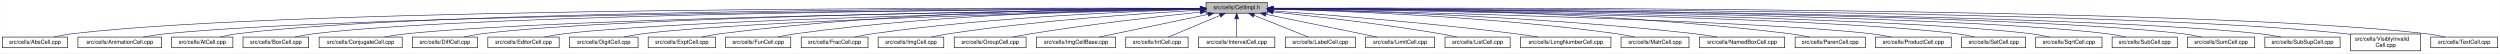
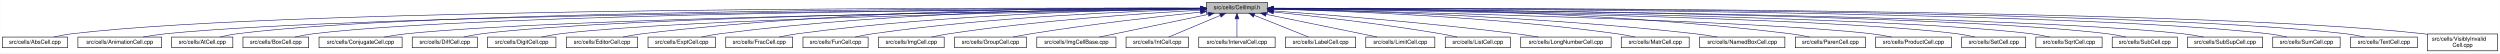
- <svg xmlns="http://www.w3.org/2000/svg" xmlns:xlink="http://www.w3.org/1999/xlink" width="4452pt" height="95pt" viewBox="0.00 0.00 4451.50 95.00">
+ <svg xmlns="http://www.w3.org/2000/svg" xmlns:xlink="http://www.w3.org/1999/xlink" width="4453pt" height="95pt" viewBox="0.00 0.00 4452.50 95.00">
  <g id="graph0" class="graph" transform="scale(1 1) rotate(0) translate(4 91)">
-     <polygon fill="white" stroke="transparent" points="-4,4 -4,-91 4447.5,-91 4447.5,4 -4,4" />
+     <polygon fill="white" stroke="transparent" points="-4,4 -4,-91 4448.5,-91 4448.5,4 -4,4" />
    <g id="node1" class="node">
      <g id="a_node1">
        <a xlink:title="Macros and types used only by cell implementations, not by cell users.">
-           <polygon fill="#bfbfbf" stroke="black" points="2143.5,-67.5 2143.5,-86.5 2252.5,-86.5 2252.5,-67.5 2143.5,-67.5" />
-           <text text-anchor="middle" x="2198" y="-74.5" font-family="Helvetica,sans-Serif" font-size="10.00">src/cells/CellImpl.h</text>
+           <polygon fill="#bfbfbf" stroke="black" points="2144.5,-67.5 2144.5,-86.5 2253.5,-86.5 2253.5,-67.5 2144.5,-67.5" />
+           <text text-anchor="middle" x="2199" y="-74.5" font-family="Helvetica,sans-Serif" font-size="10.00">src/cells/CellImpl.h</text>
        </a>
      </g>
    </g>
    <g id="node2" class="node">
      <g id="a_node2">
        <a xlink:href="AbsCell_8cpp.html" target="_top" xlink:title="This file defines the class AbsCell.">
          <polygon fill="white" stroke="black" points="0,-6 0,-25 116,-25 116,-6 0,-6" />
          <text text-anchor="middle" x="58" y="-13" font-family="Helvetica,sans-Serif" font-size="10.00">src/cells/AbsCell.cpp</text>
        </a>
      </g>
    </g>
    <g id="edge1" class="edge">
-       <path fill="none" stroke="midnightblue" d="M2133.15,-76.26C1827.39,-77.25 527.75,-78.51 125,-31 114.01,-29.7 102.16,-27.44 91.53,-25.07" />
-       <polygon fill="midnightblue" stroke="midnightblue" points="2133.2,-79.76 2143.18,-76.23 2133.17,-72.76 2133.2,-79.76" />
+       <path fill="none" stroke="midnightblue" d="M2134.12,-76.26C1828.21,-77.25 527.95,-78.53 125,-31 114.01,-29.7 102.16,-27.44 91.53,-25.07" />
+       <polygon fill="midnightblue" stroke="midnightblue" points="2134.17,-79.76 2144.16,-76.23 2134.15,-72.76 2134.17,-79.76" />
    </g>
    <g id="node3" class="node">
      <g id="a_node3">
        <a xlink:href="AnimationCell_8cpp.html" target="_top" xlink:title="This file defines the class AnimationCell.">
          <polygon fill="white" stroke="black" points="134.5,-6 134.5,-25 283.5,-25 283.5,-6 134.5,-6" />
          <text text-anchor="middle" x="209" y="-13" font-family="Helvetica,sans-Serif" font-size="10.00">src/cells/AnimationCell.cpp</text>
        </a>
      </g>
    </g>
    <g id="edge2" class="edge">
-       <path fill="none" stroke="midnightblue" d="M2132.84,-75.77C1842.02,-74.54 660.69,-67.35 292,-31 278.46,-29.67 263.81,-27.39 250.63,-25.03" />
-       <polygon fill="midnightblue" stroke="midnightblue" points="2133.2,-79.27 2143.22,-75.81 2133.23,-72.27 2133.2,-79.27" />
+       <path fill="none" stroke="midnightblue" d="M2133.81,-75.77C1842.83,-74.54 660.89,-67.37 292,-31 278.46,-29.67 263.81,-27.39 250.63,-25.03" />
+       <polygon fill="midnightblue" stroke="midnightblue" points="2134.17,-79.27 2144.19,-75.81 2134.2,-72.27 2134.17,-79.27" />
    </g>
    <g id="node4" class="node">
      <g id="a_node4">
        <a xlink:href="AtCell_8cpp.html" target="_top" xlink:title="This file defines the class AtCell.">
          <polygon fill="white" stroke="black" points="301.5,-6 301.5,-25 410.5,-25 410.5,-6 301.5,-6" />
          <text text-anchor="middle" x="356" y="-13" font-family="Helvetica,sans-Serif" font-size="10.00">src/cells/AtCell.cpp</text>
        </a>
      </g>
    </g>
    <g id="edge3" class="edge">
-       <path fill="none" stroke="midnightblue" d="M2133.08,-76.1C1854.67,-76.28 760.4,-74.16 419,-31 408.64,-29.69 397.5,-27.42 387.5,-25.06" />
-       <polygon fill="midnightblue" stroke="midnightblue" points="2133.41,-79.6 2143.41,-76.1 2133.41,-72.6 2133.41,-79.6" />
+       <path fill="none" stroke="midnightblue" d="M2134.04,-76.11C1855.48,-76.29 760.59,-74.18 419,-31 408.64,-29.69 397.5,-27.42 387.5,-25.06" />
+       <polygon fill="midnightblue" stroke="midnightblue" points="2134.38,-79.6 2144.38,-76.1 2134.38,-72.6 2134.38,-79.6" />
    </g>
    <g id="node5" class="node">
      <g id="a_node5">
        <a xlink:href="BoxCell_8cpp.html" target="_top" xlink:title="This file defines the class BoxCell.">
          <polygon fill="white" stroke="black" points="428.5,-6 428.5,-25 545.5,-25 545.5,-6 428.5,-6" />
          <text text-anchor="middle" x="487" y="-13" font-family="Helvetica,sans-Serif" font-size="10.00">src/cells/BoxCell.cpp</text>
        </a>
      </g>
    </g>
    <g id="edge4" class="edge">
-       <path fill="none" stroke="midnightblue" d="M2132.88,-75.81C1867.71,-74.77 868.51,-68.4 555,-31 543.85,-29.67 531.83,-27.39 521.04,-25.03" />
-       <polygon fill="midnightblue" stroke="midnightblue" points="2133.1,-79.31 2143.11,-75.84 2133.13,-72.31 2133.1,-79.31" />
+       <path fill="none" stroke="midnightblue" d="M2134.28,-75.81C1869.63,-74.78 868.87,-68.44 555,-31 543.85,-29.67 531.83,-27.39 521.04,-25.03" />
+       <polygon fill="midnightblue" stroke="midnightblue" points="2134.48,-79.31 2144.49,-75.85 2134.51,-72.31 2134.48,-79.31" />
    </g>
    <g id="node6" class="node">
      <g id="a_node6">
        <a xlink:href="ConjugateCell_8cpp.html" target="_top" xlink:title="This file defines the class ConjugateCell.">
          <polygon fill="white" stroke="black" points="564,-6 564,-25 712,-25 712,-6 564,-6" />
          <text text-anchor="middle" x="638" y="-13" font-family="Helvetica,sans-Serif" font-size="10.00">src/cells/ConjugateCell.cpp</text>
        </a>
      </g>
    </g>
    <g id="edge5" class="edge">
-       <path fill="none" stroke="midnightblue" d="M2133.06,-75.25C1885.51,-72.22 1000.91,-59.57 721,-31 707.61,-29.63 693.13,-27.38 680.06,-25.05" />
-       <polygon fill="midnightblue" stroke="midnightblue" points="2133.29,-78.76 2143.33,-75.38 2133.37,-71.76 2133.29,-78.76" />
+       <path fill="none" stroke="midnightblue" d="M2134.02,-75.25C1886.3,-72.22 1001.1,-59.58 721,-31 707.61,-29.63 693.13,-27.38 680.06,-25.05" />
+       <polygon fill="midnightblue" stroke="midnightblue" points="2134.25,-78.76 2144.29,-75.38 2134.33,-71.76 2134.25,-78.76" />
    </g>
    <g id="node7" class="node">
      <g id="a_node7">
        <a xlink:href="DiffCell_8cpp.html" target="_top" xlink:title="This file defines the class DiffCell.">
          <polygon fill="white" stroke="black" points="730,-6 730,-25 846,-25 846,-6 730,-6" />
          <text text-anchor="middle" x="788" y="-13" font-family="Helvetica,sans-Serif" font-size="10.00">src/cells/DiffCell.cpp</text>
        </a>
      </g>
    </g>
    <g id="edge6" class="edge">
-       <path fill="none" stroke="midnightblue" d="M2133.15,-75.37C1900.28,-72.87 1106.8,-62.21 855,-31 844.13,-29.65 832.42,-27.4 821.88,-25.07" />
-       <polygon fill="midnightblue" stroke="midnightblue" points="2133.12,-78.87 2143.16,-75.48 2133.2,-71.87 2133.12,-78.87" />
+       <path fill="none" stroke="midnightblue" d="M2134.15,-75.37C1901.17,-72.88 1107,-62.23 855,-31 844.13,-29.65 832.42,-27.4 821.88,-25.07" />
+       <polygon fill="midnightblue" stroke="midnightblue" points="2134.45,-78.88 2144.49,-75.48 2134.53,-71.88 2134.45,-78.88" />
    </g>
    <g id="node8" class="node">
      <g id="a_node8">
-         <a xlink:href="EditorCell_8cpp.html" target="_top" xlink:title="This file defines the class EditorCell.">
-           <polygon fill="white" stroke="black" points="864.5,-6 864.5,-25 991.5,-25 991.5,-6 864.5,-6" />
-           <text text-anchor="middle" x="928" y="-13" font-family="Helvetica,sans-Serif" font-size="10.00">src/cells/EditorCell.cpp</text>
+         <a xlink:href="DigitCell_8cpp.html" target="_top" xlink:title="This file defines the class DigitCell.">
+           <polygon fill="white" stroke="black" points="864,-6 864,-25 986,-25 986,-6 864,-6" />
+           <text text-anchor="middle" x="925" y="-13" font-family="Helvetica,sans-Serif" font-size="10.00">src/cells/DigitCell.cpp</text>
        </a>
      </g>
    </g>
    <g id="edge7" class="edge">
-       <path fill="none" stroke="midnightblue" d="M2133.12,-74.92C1917.07,-71.1 1223.14,-57.07 1001,-31 989.19,-29.61 976.44,-27.35 964.96,-25.02" />
-       <polygon fill="midnightblue" stroke="midnightblue" points="2133.29,-78.42 2143.35,-75.1 2133.41,-71.42 2133.29,-78.42" />
+       <path fill="none" stroke="midnightblue" d="M2134.1,-75C1917.19,-71.45 1218.46,-58.13 995,-31 983.67,-29.62 971.44,-27.36 960.42,-25.03" />
+       <polygon fill="midnightblue" stroke="midnightblue" points="2134.31,-78.51 2144.37,-75.17 2134.43,-71.51 2134.31,-78.51" />
    </g>
    <g id="node9" class="node">
      <g id="a_node9">
-         <a xlink:href="DigitCell_8cpp.html" target="_top" xlink:title="This file defines the class DigitCell.">
-           <polygon fill="white" stroke="black" points="1010,-6 1010,-25 1132,-25 1132,-6 1010,-6" />
-           <text text-anchor="middle" x="1071" y="-13" font-family="Helvetica,sans-Serif" font-size="10.00">src/cells/DigitCell.cpp</text>
+         <a xlink:href="EditorCell_8cpp.html" target="_top" xlink:title="This file defines the class EditorCell.">
+           <polygon fill="white" stroke="black" points="1004.5,-6 1004.5,-25 1131.5,-25 1131.5,-6 1004.5,-6" />
+           <text text-anchor="middle" x="1068" y="-13" font-family="Helvetica,sans-Serif" font-size="10.00">src/cells/EditorCell.cpp</text>
        </a>
      </g>
    </g>
    <g id="edge8" class="edge">
-       <path fill="none" stroke="midnightblue" d="M2133.1,-74.61C1934.14,-70.14 1334.51,-55 1141,-31 1129.79,-29.61 1117.71,-27.38 1106.79,-25.07" />
-       <polygon fill="midnightblue" stroke="midnightblue" points="2133.32,-78.12 2143.39,-74.84 2133.47,-71.12 2133.32,-78.12" />
+       <path fill="none" stroke="midnightblue" d="M2134.21,-76.69C1968.36,-77.73 1515.13,-75.84 1141,-31 1129.33,-29.6 1116.73,-27.36 1105.34,-25.06" />
+       <polygon fill="midnightblue" stroke="midnightblue" points="2134.28,-80.19 2144.25,-76.63 2134.23,-73.19 2134.28,-80.19" />
    </g>
    <g id="node10" class="node">
      <g id="a_node10">
        <a xlink:href="ExptCell_8cpp.html" target="_top" xlink:title="This file defines the class ExptCell.">
          <polygon fill="white" stroke="black" points="1150,-6 1150,-25 1270,-25 1270,-6 1150,-6" />
          <text text-anchor="middle" x="1210" y="-13" font-family="Helvetica,sans-Serif" font-size="10.00">src/cells/ExptCell.cpp</text>
        </a>
      </g>
    </g>
    <g id="edge9" class="edge">
-       <path fill="none" stroke="midnightblue" d="M2132.9,-76.34C1982.09,-76.35 1597.33,-71.98 1279,-31 1267.95,-29.58 1256.04,-27.33 1245.27,-25.03" />
-       <polygon fill="midnightblue" stroke="midnightblue" points="2133.36,-79.84 2143.35,-76.33 2133.35,-72.84 2133.36,-79.84" />
+       <path fill="none" stroke="midnightblue" d="M2134.29,-76.34C1983.63,-76.38 1598,-72.06 1279,-31 1267.95,-29.58 1256.04,-27.33 1245.27,-25.03" />
+       <polygon fill="midnightblue" stroke="midnightblue" points="2134.3,-79.84 2144.29,-76.33 2134.29,-72.84 2134.3,-79.84" />
    </g>
    <g id="node11" class="node">
      <g id="a_node11">
-         <a xlink:href="FunCell_8cpp.html" target="_top" xlink:title="This file defines the class FunCell.">
-           <polygon fill="white" stroke="black" points="1288,-6 1288,-25 1404,-25 1404,-6 1288,-6" />
-           <text text-anchor="middle" x="1346" y="-13" font-family="Helvetica,sans-Serif" font-size="10.00">src/cells/FunCell.cpp</text>
+         <a xlink:href="FracCell_8cpp.html" target="_top" xlink:title="This file defines the class FracCell.">
+           <polygon fill="white" stroke="black" points="1288.5,-6 1288.5,-25 1407.5,-25 1407.5,-6 1288.5,-6" />
+           <text text-anchor="middle" x="1348" y="-13" font-family="Helvetica,sans-Serif" font-size="10.00">src/cells/FracCell.cpp</text>
        </a>
      </g>
    </g>
    <g id="edge10" class="edge">
-       <path fill="none" stroke="midnightblue" d="M2133.33,-75.69C1998.68,-74.31 1678.63,-67.13 1413,-31 1402.39,-29.56 1390.95,-27.34 1380.59,-25.06" />
-       <polygon fill="midnightblue" stroke="midnightblue" points="2133.44,-79.2 2143.47,-75.79 2133.51,-72.2 2133.44,-79.2" />
+       <path fill="none" stroke="midnightblue" d="M2134.09,-75.54C1999.7,-73.87 1681.4,-66.19 1417,-31 1406.08,-29.55 1394.31,-27.32 1383.64,-25.05" />
+       <polygon fill="midnightblue" stroke="midnightblue" points="2134.18,-79.04 2144.22,-75.66 2134.26,-72.04 2134.18,-79.04" />
    </g>
    <g id="node12" class="node">
      <g id="a_node12">
-         <a xlink:href="FracCell_8cpp.html" target="_top" xlink:title="This file defines the class FracCell.">
-           <polygon fill="white" stroke="black" points="1422.5,-6 1422.5,-25 1541.5,-25 1541.5,-6 1422.5,-6" />
-           <text text-anchor="middle" x="1482" y="-13" font-family="Helvetica,sans-Serif" font-size="10.00">src/cells/FracCell.cpp</text>
+         <a xlink:href="FunCell_8cpp.html" target="_top" xlink:title="This file defines the class FunCell.">
+           <polygon fill="white" stroke="black" points="1426,-6 1426,-25 1542,-25 1542,-6 1426,-6" />
+           <text text-anchor="middle" x="1484" y="-13" font-family="Helvetica,sans-Serif" font-size="10.00">src/cells/FunCell.cpp</text>
        </a>
      </g>
    </g>
    <g id="edge11" class="edge">
-       <path fill="none" stroke="midnightblue" d="M2132.88,-74.51C2015.74,-71.15 1761.92,-60.8 1550,-31 1539.36,-29.5 1527.9,-27.3 1517.48,-25.05" />
-       <polygon fill="midnightblue" stroke="midnightblue" points="2133.02,-78.01 2143.11,-74.79 2133.21,-71.01 2133.02,-78.01" />
+       <path fill="none" stroke="midnightblue" d="M2133.87,-74.57C2016.72,-71.32 1762.88,-61.12 1551,-31 1540.51,-29.51 1529.22,-27.3 1518.95,-25.06" />
+       <polygon fill="midnightblue" stroke="midnightblue" points="2134.01,-78.08 2144.1,-74.85 2134.2,-71.08 2134.01,-78.08" />
    </g>
    <g id="node13" class="node">
      <g id="a_node13">
        <a xlink:href="ImgCell_8cpp.html" target="_top" xlink:title="This file defines the class ImgCell.">
-           <polygon fill="white" stroke="black" points="1559.5,-6 1559.5,-25 1676.5,-25 1676.5,-6 1559.5,-6" />
-           <text text-anchor="middle" x="1618" y="-13" font-family="Helvetica,sans-Serif" font-size="10.00">src/cells/ImgCell.cpp</text>
+           <polygon fill="white" stroke="black" points="1560.5,-6 1560.5,-25 1677.5,-25 1677.5,-6 1560.5,-6" />
+           <text text-anchor="middle" x="1619" y="-13" font-family="Helvetica,sans-Serif" font-size="10.00">src/cells/ImgCell.cpp</text>
        </a>
      </g>
    </g>
    <g id="edge12" class="edge">
-       <path fill="none" stroke="midnightblue" d="M2133.19,-72.85C2035.72,-67.54 1845.8,-54.97 1686,-31 1675.5,-29.42 1664.18,-27.22 1653.85,-25" />
-       <polygon fill="midnightblue" stroke="midnightblue" points="2133.01,-76.35 2143.18,-73.39 2133.38,-69.36 2133.01,-76.35" />
+       <path fill="none" stroke="midnightblue" d="M2134.19,-72.85C2036.72,-67.54 1846.8,-54.97 1687,-31 1676.5,-29.42 1665.18,-27.22 1654.85,-25" />
+       <polygon fill="midnightblue" stroke="midnightblue" points="2134.01,-76.35 2144.18,-73.39 2134.38,-69.36 2134.01,-76.35" />
    </g>
    <g id="node14" class="node">
      <g id="a_node14">
        <a xlink:href="GroupCell_8cpp.html" target="_top" xlink:title="This file defines the class GroupCell.">
-           <polygon fill="white" stroke="black" points="1695,-6 1695,-25 1823,-25 1823,-6 1695,-6" />
-           <text text-anchor="middle" x="1759" y="-13" font-family="Helvetica,sans-Serif" font-size="10.00">src/cells/GroupCell.cpp</text>
+           <polygon fill="white" stroke="black" points="1696,-6 1696,-25 1824,-25 1824,-6 1696,-6" />
+           <text text-anchor="middle" x="1760" y="-13" font-family="Helvetica,sans-Serif" font-size="10.00">src/cells/GroupCell.cpp</text>
        </a>
      </g>
    </g>
    <g id="edge13" class="edge">
-       <path fill="none" stroke="midnightblue" d="M2133.25,-69.5C2059.94,-61.8 1937.05,-47.87 1832,-31 1821.28,-29.28 1809.74,-27.13 1799.07,-25.01" />
-       <polygon fill="midnightblue" stroke="midnightblue" points="2132.95,-72.99 2143.26,-70.54 2133.67,-66.02 2132.95,-72.99" />
+       <path fill="none" stroke="midnightblue" d="M2134.25,-69.5C2060.94,-61.8 1938.05,-47.87 1833,-31 1822.28,-29.28 1810.74,-27.13 1800.07,-25.01" />
+       <polygon fill="midnightblue" stroke="midnightblue" points="2133.95,-72.99 2144.26,-70.54 2134.67,-66.02 2133.95,-72.99" />
    </g>
    <g id="node15" class="node">
      <g id="a_node15">
        <a xlink:href="ImgCellBase_8cpp.html" target="_top" xlink:title="This file defines the class ImgCellBase.">
-           <polygon fill="white" stroke="black" points="1841.5,-6 1841.5,-25 1982.5,-25 1982.5,-6 1841.5,-6" />
-           <text text-anchor="middle" x="1912" y="-13" font-family="Helvetica,sans-Serif" font-size="10.00">src/cells/ImgCellBase.cpp</text>
+           <polygon fill="white" stroke="black" points="1842.5,-6 1842.5,-25 1983.5,-25 1983.5,-6 1842.5,-6" />
+           <text text-anchor="middle" x="1913" y="-13" font-family="Helvetica,sans-Serif" font-size="10.00">src/cells/ImgCellBase.cpp</text>
        </a>
      </g>
    </g>
    <g id="edge14" class="edge">
-       <path fill="none" stroke="midnightblue" d="M2147.06,-65.4C2091.61,-53.87 2004.05,-35.65 1952.9,-25.01" />
-       <polygon fill="midnightblue" stroke="midnightblue" points="2146.52,-68.86 2157.02,-67.48 2147.95,-62.01 2146.52,-68.86" />
+       <path fill="none" stroke="midnightblue" d="M2148.06,-65.4C2092.61,-53.87 2005.05,-35.65 1953.9,-25.01" />
+       <polygon fill="midnightblue" stroke="midnightblue" points="2147.52,-68.86 2158.02,-67.48 2148.95,-62.01 2147.52,-68.86" />
    </g>
    <g id="node16" class="node">
      <g id="a_node16">
        <a xlink:href="IntCell_8cpp.html" target="_top" xlink:title="This file defines the class IntCell.">
-           <polygon fill="white" stroke="black" points="2000.5,-6 2000.5,-25 2111.5,-25 2111.5,-6 2000.5,-6" />
-           <text text-anchor="middle" x="2056" y="-13" font-family="Helvetica,sans-Serif" font-size="10.00">src/cells/IntCell.cpp</text>
+           <polygon fill="white" stroke="black" points="2001.5,-6 2001.5,-25 2112.5,-25 2112.5,-6 2001.5,-6" />
+           <text text-anchor="middle" x="2057" y="-13" font-family="Helvetica,sans-Serif" font-size="10.00">src/cells/IntCell.cpp</text>
        </a>
      </g>
    </g>
    <g id="edge15" class="edge">
-       <path fill="none" stroke="midnightblue" d="M2168.12,-63.48C2140.54,-51.92 2100.33,-35.08 2076.31,-25.01" />
-       <polygon fill="midnightblue" stroke="midnightblue" points="2167.08,-66.84 2177.65,-67.48 2169.78,-60.38 2167.08,-66.84" />
+       <path fill="none" stroke="midnightblue" d="M2169.12,-63.48C2141.54,-51.92 2101.33,-35.08 2077.31,-25.01" />
+       <polygon fill="midnightblue" stroke="midnightblue" points="2168.08,-66.84 2178.65,-67.48 2170.78,-60.38 2168.08,-66.84" />
    </g>
    <g id="node17" class="node">
      <g id="a_node17">
        <a xlink:href="IntervalCell_8cpp.html" target="_top" xlink:title="This file defines the class IntervalCell.">
-           <polygon fill="white" stroke="black" points="2130,-6 2130,-25 2266,-25 2266,-6 2130,-6" />
-           <text text-anchor="middle" x="2198" y="-13" font-family="Helvetica,sans-Serif" font-size="10.00">src/cells/IntervalCell.cpp</text>
+           <polygon fill="white" stroke="black" points="2131,-6 2131,-25 2267,-25 2267,-6 2131,-6" />
+           <text text-anchor="middle" x="2199" y="-13" font-family="Helvetica,sans-Serif" font-size="10.00">src/cells/IntervalCell.cpp</text>
        </a>
      </g>
    </g>
    <g id="edge16" class="edge">
-       <path fill="none" stroke="midnightblue" d="M2198,-57.32C2198,-46.5 2198,-33.4 2198,-25.01" />
-       <polygon fill="midnightblue" stroke="midnightblue" points="2194.5,-57.48 2198,-67.48 2201.5,-57.48 2194.5,-57.48" />
+       <path fill="none" stroke="midnightblue" d="M2199,-57.32C2199,-46.5 2199,-33.4 2199,-25.01" />
+       <polygon fill="midnightblue" stroke="midnightblue" points="2195.5,-57.48 2199,-67.48 2202.5,-57.48 2195.5,-57.48" />
    </g>
    <g id="node18" class="node">
      <g id="a_node18">
        <a xlink:href="LabelCell_8cpp.html" target="_top" xlink:title="This file defines the class LabelCell.">
-           <polygon fill="white" stroke="black" points="2284.5,-6 2284.5,-25 2409.5,-25 2409.5,-6 2284.5,-6" />
-           <text text-anchor="middle" x="2347" y="-13" font-family="Helvetica,sans-Serif" font-size="10.00">src/cells/LabelCell.cpp</text>
+           <polygon fill="white" stroke="black" points="2285.5,-6 2285.5,-25 2410.5,-25 2410.5,-6 2285.5,-6" />
+           <text text-anchor="middle" x="2348" y="-13" font-family="Helvetica,sans-Serif" font-size="10.00">src/cells/LabelCell.cpp</text>
        </a>
      </g>
    </g>
    <g id="edge17" class="edge">
-       <path fill="none" stroke="midnightblue" d="M2228.97,-63.63C2257.92,-52.07 2300.37,-35.12 2325.69,-25.01" />
-       <polygon fill="midnightblue" stroke="midnightblue" points="2227.34,-60.52 2219.35,-67.48 2229.93,-67.02 2227.34,-60.52" />
+       <path fill="none" stroke="midnightblue" d="M2229.97,-63.63C2258.92,-52.07 2301.37,-35.12 2326.69,-25.01" />
+       <polygon fill="midnightblue" stroke="midnightblue" points="2228.34,-60.52 2220.35,-67.48 2230.93,-67.02 2228.34,-60.52" />
    </g>
    <g id="node19" class="node">
      <g id="a_node19">
        <a xlink:href="LimitCell_8cpp.html" target="_top" xlink:title="This file defines the class LimitCell.">
-           <polygon fill="white" stroke="black" points="2427.5,-6 2427.5,-25 2550.5,-25 2550.5,-6 2427.5,-6" />
-           <text text-anchor="middle" x="2489" y="-13" font-family="Helvetica,sans-Serif" font-size="10.00">src/cells/LimitCell.cpp</text>
+           <polygon fill="white" stroke="black" points="2428.5,-6 2428.5,-25 2551.5,-25 2551.5,-6 2428.5,-6" />
+           <text text-anchor="middle" x="2490" y="-13" font-family="Helvetica,sans-Serif" font-size="10.00">src/cells/LimitCell.cpp</text>
        </a>
      </g>
    </g>
    <g id="edge18" class="edge">
-       <path fill="none" stroke="midnightblue" d="M2250.02,-65.46C2294.82,-56.37 2361.18,-42.88 2419,-31 2428.36,-29.08 2438.42,-27 2447.92,-25.03" />
-       <polygon fill="midnightblue" stroke="midnightblue" points="2249.07,-62.08 2239.96,-67.5 2250.46,-68.94 2249.07,-62.08" />
+       <path fill="none" stroke="midnightblue" d="M2251.02,-65.46C2295.82,-56.37 2362.18,-42.88 2420,-31 2429.36,-29.08 2439.42,-27 2448.92,-25.03" />
+       <polygon fill="midnightblue" stroke="midnightblue" points="2250.07,-62.08 2240.96,-67.5 2251.46,-68.94 2250.07,-62.08" />
    </g>
    <g id="node20" class="node">
      <g id="a_node20">
        <a xlink:href="ListCell_8cpp.html" target="_top" xlink:title="This file defines the class ListCell.">
-           <polygon fill="white" stroke="black" points="2569,-6 2569,-25 2685,-25 2685,-6 2569,-6" />
-           <text text-anchor="middle" x="2627" y="-13" font-family="Helvetica,sans-Serif" font-size="10.00">src/cells/ListCell.cpp</text>
+           <polygon fill="white" stroke="black" points="2570,-6 2570,-25 2686,-25 2686,-6 2570,-6" />
+           <text text-anchor="middle" x="2628" y="-13" font-family="Helvetica,sans-Serif" font-size="10.00">src/cells/ListCell.cpp</text>
        </a>
      </g>
    </g>
    <g id="edge19" class="edge">
-       <path fill="none" stroke="midnightblue" d="M2263.17,-69.67C2335.84,-62.21 2456.75,-48.55 2560,-31 2569.86,-29.32 2580.46,-27.19 2590.25,-25.07" />
-       <polygon fill="midnightblue" stroke="midnightblue" points="2262.4,-66.23 2252.8,-70.73 2263.11,-73.2 2262.4,-66.23" />
+       <path fill="none" stroke="midnightblue" d="M2264.17,-69.67C2336.84,-62.21 2457.75,-48.55 2561,-31 2570.86,-29.32 2581.46,-27.19 2591.25,-25.07" />
+       <polygon fill="midnightblue" stroke="midnightblue" points="2263.4,-66.23 2253.8,-70.73 2264.11,-73.2 2263.4,-66.23" />
    </g>
    <g id="node21" class="node">
      <g id="a_node21">
        <a xlink:href="LongNumberCell_8cpp.html" target="_top" xlink:title="This file defines the class LongNumberCell.">
-           <polygon fill="white" stroke="black" points="2703.5,-6 2703.5,-25 2864.5,-25 2864.5,-6 2703.5,-6" />
-           <text text-anchor="middle" x="2784" y="-13" font-family="Helvetica,sans-Serif" font-size="10.00">src/cells/LongNumberCell.cpp</text>
+           <polygon fill="white" stroke="black" points="2704.5,-6 2704.5,-25 2865.5,-25 2865.5,-6 2704.5,-6" />
+           <text text-anchor="middle" x="2785" y="-13" font-family="Helvetica,sans-Serif" font-size="10.00">src/cells/LongNumberCell.cpp</text>
        </a>
      </g>
    </g>
    <g id="edge20" class="edge">
-       <path fill="none" stroke="midnightblue" d="M2262.83,-71.56C2357.7,-64.73 2539.84,-50.39 2694,-31 2707.35,-29.32 2721.75,-27.16 2735.04,-25.02" />
-       <polygon fill="midnightblue" stroke="midnightblue" points="2262.54,-68.07 2252.81,-72.27 2263.04,-75.05 2262.54,-68.07" />
+       <path fill="none" stroke="midnightblue" d="M2263.83,-71.56C2358.7,-64.73 2540.84,-50.39 2695,-31 2708.35,-29.32 2722.75,-27.16 2736.04,-25.02" />
+       <polygon fill="midnightblue" stroke="midnightblue" points="2263.54,-68.07 2253.81,-72.27 2264.04,-75.05 2263.54,-68.07" />
    </g>
    <g id="node22" class="node">
      <g id="a_node22">
        <a xlink:href="MatrCell_8cpp.html" target="_top" xlink:title="This file defines the class MatrCell.">
-           <polygon fill="white" stroke="black" points="2882.5,-6 2882.5,-25 3003.5,-25 3003.5,-6 2882.5,-6" />
-           <text text-anchor="middle" x="2943" y="-13" font-family="Helvetica,sans-Serif" font-size="10.00">src/cells/MatrCell.cpp</text>
+           <polygon fill="white" stroke="black" points="2883.5,-6 2883.5,-25 3004.5,-25 3004.5,-6 2883.5,-6" />
+           <text text-anchor="middle" x="2944" y="-13" font-family="Helvetica,sans-Serif" font-size="10.00">src/cells/MatrCell.cpp</text>
        </a>
      </g>
    </g>
    <g id="edge21" class="edge">
-       <path fill="none" stroke="midnightblue" d="M2262.77,-74.72C2383.51,-71.65 2650.95,-61.7 2874,-31 2884.79,-29.51 2896.42,-27.31 2907,-25.06" />
-       <polygon fill="midnightblue" stroke="midnightblue" points="2262.5,-71.22 2252.59,-74.97 2262.67,-78.22 2262.5,-71.22" />
+       <path fill="none" stroke="midnightblue" d="M2263.77,-74.72C2384.51,-71.65 2651.95,-61.7 2875,-31 2885.79,-29.51 2897.42,-27.31 2908,-25.06" />
+       <polygon fill="midnightblue" stroke="midnightblue" points="2263.5,-71.22 2253.59,-74.97 2263.67,-78.22 2263.5,-71.22" />
    </g>
    <g id="node23" class="node">
      <g id="a_node23">
        <a xlink:href="NamedBoxCell_8cpp.html" target="_top" xlink:title="This file defines the class NamedBoxCell.">
-           <polygon fill="white" stroke="black" points="3022,-6 3022,-25 3174,-25 3174,-6 3022,-6" />
-           <text text-anchor="middle" x="3098" y="-13" font-family="Helvetica,sans-Serif" font-size="10.00">src/cells/NamedBoxCell.cpp</text>
+           <polygon fill="white" stroke="black" points="3023,-6 3023,-25 3175,-25 3175,-6 3023,-6" />
+           <text text-anchor="middle" x="3099" y="-13" font-family="Helvetica,sans-Serif" font-size="10.00">src/cells/NamedBoxCell.cpp</text>
        </a>
      </g>
    </g>
    <g id="edge22" class="edge">
-       <path fill="none" stroke="midnightblue" d="M2262.95,-74.92C2401.29,-72.07 2735.08,-62.27 3013,-31 3026.24,-29.51 3040.55,-27.3 3053.58,-25.06" />
-       <polygon fill="midnightblue" stroke="midnightblue" points="2262.47,-71.43 2252.54,-75.13 2262.61,-78.43 2262.47,-71.43" />
+       <path fill="none" stroke="midnightblue" d="M2263.95,-74.92C2402.29,-72.07 2736.08,-62.27 3014,-31 3027.24,-29.51 3041.55,-27.3 3054.58,-25.06" />
+       <polygon fill="midnightblue" stroke="midnightblue" points="2263.47,-71.43 2253.54,-75.13 2263.61,-78.43 2263.47,-71.43" />
    </g>
    <g id="node24" class="node">
      <g id="a_node24">
        <a xlink:href="ParenCell_8cpp.html" target="_top" xlink:title="This file defines the class ParenCell.">
-           <polygon fill="white" stroke="black" points="3192.5,-6 3192.5,-25 3317.5,-25 3317.5,-6 3192.5,-6" />
-           <text text-anchor="middle" x="3255" y="-13" font-family="Helvetica,sans-Serif" font-size="10.00">src/cells/ParenCell.cpp</text>
+           <polygon fill="white" stroke="black" points="3193.5,-6 3193.5,-25 3318.5,-25 3318.5,-6 3193.5,-6" />
+           <text text-anchor="middle" x="3256" y="-13" font-family="Helvetica,sans-Serif" font-size="10.00">src/cells/ParenCell.cpp</text>
        </a>
      </g>
    </g>
    <g id="edge23" class="edge">
-       <path fill="none" stroke="midnightblue" d="M2262.73,-76.46C2420.64,-76.84 2838.01,-73.37 3183,-31 3194.52,-29.59 3206.94,-27.34 3218.18,-25.04" />
-       <polygon fill="midnightblue" stroke="midnightblue" points="2262.71,-72.96 2252.7,-76.43 2262.69,-79.96 2262.71,-72.96" />
+       <path fill="none" stroke="midnightblue" d="M2263.73,-76.46C2421.64,-76.84 2839.01,-73.37 3184,-31 3195.52,-29.59 3207.94,-27.34 3219.18,-25.04" />
+       <polygon fill="midnightblue" stroke="midnightblue" points="2263.71,-72.96 2253.7,-76.43 2263.69,-79.96 2263.71,-72.96" />
    </g>
    <g id="node25" class="node">
      <g id="a_node25">
        <a xlink:href="ProductCell_8cpp.html" target="_top" xlink:title="This file defines the class ProductCell.">
-           <polygon fill="white" stroke="black" points="3335.5,-6 3335.5,-25 3470.5,-25 3470.5,-6 3335.5,-6" />
-           <text text-anchor="middle" x="3403" y="-13" font-family="Helvetica,sans-Serif" font-size="10.00">src/cells/ProductCell.cpp</text>
+           <polygon fill="white" stroke="black" points="3336.5,-6 3336.5,-25 3471.5,-25 3471.5,-6 3336.5,-6" />
+           <text text-anchor="middle" x="3404" y="-13" font-family="Helvetica,sans-Serif" font-size="10.00">src/cells/ProductCell.cpp</text>
        </a>
      </g>
    </g>
    <g id="edge24" class="edge">
-       <path fill="none" stroke="midnightblue" d="M2262.68,-74.69C2470.31,-70.28 3118.58,-54.9 3327,-31 3339.14,-29.61 3352.26,-27.37 3364.12,-25.07" />
-       <polygon fill="midnightblue" stroke="midnightblue" points="2262.47,-71.19 2252.54,-74.9 2262.62,-78.19 2262.47,-71.19" />
+       <path fill="none" stroke="midnightblue" d="M2263.68,-74.69C2471.31,-70.28 3119.58,-54.9 3328,-31 3340.14,-29.61 3353.26,-27.37 3365.12,-25.07" />
+       <polygon fill="midnightblue" stroke="midnightblue" points="2263.47,-71.19 2253.54,-74.9 2263.62,-78.19 2263.47,-71.19" />
    </g>
    <g id="node26" class="node">
      <g id="a_node26">
        <a xlink:href="SetCell_8cpp.html" target="_top" xlink:title="This file defines the class SetCell.">
-           <polygon fill="white" stroke="black" points="3489,-6 3489,-25 3603,-25 3603,-6 3489,-6" />
-           <text text-anchor="middle" x="3546" y="-13" font-family="Helvetica,sans-Serif" font-size="10.00">src/cells/SetCell.cpp</text>
+           <polygon fill="white" stroke="black" points="3490,-6 3490,-25 3604,-25 3604,-6 3490,-6" />
+           <text text-anchor="middle" x="3547" y="-13" font-family="Helvetica,sans-Serif" font-size="10.00">src/cells/SetCell.cpp</text>
        </a>
      </g>
    </g>
    <g id="edge25" class="edge">
-       <path fill="none" stroke="midnightblue" d="M2262.53,-75.28C2488.11,-72.53 3240.63,-61.24 3480,-31 3490.71,-29.65 3502.24,-27.39 3512.63,-25.06" />
-       <polygon fill="midnightblue" stroke="midnightblue" points="2262.46,-71.78 2252.51,-75.4 2262.55,-78.78 2262.46,-71.78" />
+       <path fill="none" stroke="midnightblue" d="M2263.53,-75.28C2489.11,-72.53 3241.63,-61.24 3481,-31 3491.71,-29.65 3503.24,-27.39 3513.63,-25.06" />
+       <polygon fill="midnightblue" stroke="midnightblue" points="2263.46,-71.78 2253.51,-75.4 2263.55,-78.78 2263.46,-71.78" />
    </g>
    <g id="node27" class="node">
      <g id="a_node27">
        <a xlink:href="SqrtCell_8cpp.html" target="_top" xlink:title="This file defines the class SqrtCell.">
-           <polygon fill="white" stroke="black" points="3621,-6 3621,-25 3739,-25 3739,-6 3621,-6" />
-           <text text-anchor="middle" x="3680" y="-13" font-family="Helvetica,sans-Serif" font-size="10.00">src/cells/SqrtCell.cpp</text>
+           <polygon fill="white" stroke="black" points="3622,-6 3622,-25 3740,-25 3740,-6 3622,-6" />
+           <text text-anchor="middle" x="3681" y="-13" font-family="Helvetica,sans-Serif" font-size="10.00">src/cells/SqrtCell.cpp</text>
        </a>
      </g>
    </g>
    <g id="edge26" class="edge">
-       <path fill="none" stroke="midnightblue" d="M2262.98,-75.47C2503.87,-73.27 3345.63,-63.38 3612,-31 3623.14,-29.65 3635.17,-27.36 3645.96,-25" />
-       <polygon fill="midnightblue" stroke="midnightblue" points="2262.61,-71.97 2252.64,-75.56 2262.67,-78.97 2262.61,-71.97" />
+       <path fill="none" stroke="midnightblue" d="M2263.98,-75.47C2504.87,-73.27 3346.63,-63.38 3613,-31 3624.14,-29.65 3636.17,-27.36 3646.96,-25" />
+       <polygon fill="midnightblue" stroke="midnightblue" points="2263.61,-71.97 2253.64,-75.56 2263.67,-78.97 2263.61,-71.97" />
    </g>
    <g id="node28" class="node">
      <g id="a_node28">
        <a xlink:href="SubCell_8cpp.html" target="_top" xlink:title="This file defines the class SubCell.">
-           <polygon fill="white" stroke="black" points="3757,-6 3757,-25 3873,-25 3873,-6 3757,-6" />
-           <text text-anchor="middle" x="3815" y="-13" font-family="Helvetica,sans-Serif" font-size="10.00">src/cells/SubCell.cpp</text>
+           <polygon fill="white" stroke="black" points="3758,-6 3758,-25 3874,-25 3874,-6 3758,-6" />
+           <text text-anchor="middle" x="3816" y="-13" font-family="Helvetica,sans-Serif" font-size="10.00">src/cells/SubCell.cpp</text>
        </a>
      </g>
    </g>
    <g id="edge27" class="edge">
-       <path fill="none" stroke="midnightblue" d="M2262.78,-75.71C2517.88,-74.32 3453.61,-66.82 3748,-31 3758.99,-29.66 3770.83,-27.38 3781.47,-25.02" />
-       <polygon fill="midnightblue" stroke="midnightblue" points="2262.54,-72.21 2252.56,-75.76 2262.58,-79.21 2262.54,-72.21" />
+       <path fill="none" stroke="midnightblue" d="M2263.78,-75.71C2518.88,-74.32 3454.61,-66.82 3749,-31 3759.99,-29.66 3771.83,-27.38 3782.47,-25.02" />
+       <polygon fill="midnightblue" stroke="midnightblue" points="2263.54,-72.21 2253.56,-75.76 2263.58,-79.21 2263.54,-72.21" />
    </g>
    <g id="node29" class="node">
      <g id="a_node29">
-         <a xlink:href="SumCell_8cpp.html" target="_top" xlink:title="This file defines the class SumCell.">
-           <polygon fill="white" stroke="black" points="3891,-6 3891,-25 4011,-25 4011,-6 3891,-6" />
-           <text text-anchor="middle" x="3951" y="-13" font-family="Helvetica,sans-Serif" font-size="10.00">src/cells/SumCell.cpp</text>
+         <a xlink:href="SubSupCell_8cpp.html" target="_top" xlink:title="This file defines the class SubSupCell.">
+           <polygon fill="white" stroke="black" points="3892,-6 3892,-25 4026,-25 4026,-6 3892,-6" />
+           <text text-anchor="middle" x="3959" y="-13" font-family="Helvetica,sans-Serif" font-size="10.00">src/cells/SubSupCell.cpp</text>
        </a>
      </g>
    </g>
    <g id="edge28" class="edge">
-       <path fill="none" stroke="midnightblue" d="M2262.93,-75.83C2531.94,-74.89 3559.89,-68.83 3882,-31 3893.31,-29.67 3905.5,-27.4 3916.45,-25.03" />
-       <polygon fill="midnightblue" stroke="midnightblue" points="2262.55,-72.33 2252.56,-75.87 2262.57,-79.33 2262.55,-72.33" />
+       <path fill="none" stroke="midnightblue" d="M2263.92,-75.67C2532.85,-74.09 3560.55,-65.84 3883,-31 3895.42,-29.66 3908.85,-27.38 3920.91,-25.02" />
+       <polygon fill="midnightblue" stroke="midnightblue" points="2263.53,-72.17 2253.55,-75.73 2263.57,-79.17 2263.53,-72.17" />
    </g>
    <g id="node30" class="node">
      <g id="a_node30">
-         <a xlink:href="SubSupCell_8cpp.html" target="_top" xlink:title="This file defines the class SubSupCell.">
-           <polygon fill="white" stroke="black" points="4029,-6 4029,-25 4163,-25 4163,-6 4029,-6" />
-           <text text-anchor="middle" x="4096" y="-13" font-family="Helvetica,sans-Serif" font-size="10.00">src/cells/SubSupCell.cpp</text>
+         <a xlink:href="SumCell_8cpp.html" target="_top" xlink:title="This file defines the class SumCell.">
+           <polygon fill="white" stroke="black" points="4044,-6 4044,-25 4164,-25 4164,-6 4044,-6" />
+           <text text-anchor="middle" x="4104" y="-13" font-family="Helvetica,sans-Serif" font-size="10.00">src/cells/SumCell.cpp</text>
        </a>
      </g>
    </g>
    <g id="edge29" class="edge">
-       <path fill="none" stroke="midnightblue" d="M2262.62,-75.82C2544.59,-74.84 3668.82,-68.58 4020,-31 4032.42,-29.67 4045.85,-27.39 4057.91,-25.03" />
-       <polygon fill="midnightblue" stroke="midnightblue" points="2262.54,-72.32 2252.55,-75.86 2262.56,-79.32 2262.54,-72.32" />
+       <path fill="none" stroke="midnightblue" d="M2263.66,-76C2547.09,-75.75 3681.29,-72.15 4035,-31 4046.31,-29.68 4058.51,-27.41 4069.46,-25.05" />
+       <polygon fill="midnightblue" stroke="midnightblue" points="2263.54,-72.5 2253.55,-76.01 2263.55,-79.5 2263.54,-72.5" />
    </g>
    <g id="node31" class="node">
      <g id="a_node31">
-         <a xlink:href="VisiblyInvalidCell_8cpp.html" target="_top" xlink:title="This file defines the class VisiblyInvalidCell.">
-           <polygon fill="white" stroke="black" points="4181.5,-0.5 4181.5,-30.5 4306.5,-30.5 4306.5,-0.5 4181.5,-0.5" />
-           <text text-anchor="start" x="4189.5" y="-18.5" font-family="Helvetica,sans-Serif" font-size="10.00">src/cells/VisiblyInvalid</text>
-           <text text-anchor="middle" x="4244" y="-7.5" font-family="Helvetica,sans-Serif" font-size="10.00">Cell.cpp</text>
+         <a xlink:href="TextCell_8cpp.html" target="_top" xlink:title="This file defines the class TextCell.">
+           <polygon fill="white" stroke="black" points="4182.5,-6 4182.5,-25 4301.5,-25 4301.5,-6 4182.5,-6" />
+           <text text-anchor="middle" x="4242" y="-13" font-family="Helvetica,sans-Serif" font-size="10.00">src/cells/TextCell.cpp</text>
        </a>
      </g>
    </g>
    <g id="edge30" class="edge">
-       <path fill="none" stroke="midnightblue" d="M2263.08,-76.06C2560.19,-76.07 3789.63,-73.53 4172,-31 4175.04,-30.66 4178.15,-30.26 4181.27,-29.81" />
-       <polygon fill="midnightblue" stroke="midnightblue" points="2262.91,-72.56 2252.91,-76.05 2262.91,-79.56 2262.91,-72.56" />
+       <path fill="none" stroke="midnightblue" d="M2264.09,-76.13C2561.23,-76.47 3790.81,-75.13 4173,-31 4184.31,-29.69 4196.51,-27.42 4207.46,-25.06" />
+       <polygon fill="midnightblue" stroke="midnightblue" points="2263.92,-72.63 2253.92,-76.12 2263.91,-79.63 2263.92,-72.63" />
    </g>
    <g id="node32" class="node">
      <g id="a_node32">
-         <a xlink:href="TextCell_8cpp.html" target="_top" xlink:title="This file defines the class TextCell.">
-           <polygon fill="white" stroke="black" points="4324.5,-6 4324.5,-25 4443.5,-25 4443.5,-6 4324.5,-6" />
-           <text text-anchor="middle" x="4384" y="-13" font-family="Helvetica,sans-Serif" font-size="10.00">src/cells/TextCell.cpp</text>
+         <a xlink:href="VisiblyInvalidCell_8cpp.html" target="_top" xlink:title="This file defines the class VisiblyInvalidCell.">
+           <polygon fill="white" stroke="black" points="4319.5,-0.5 4319.5,-30.5 4444.5,-30.5 4444.5,-0.5 4319.5,-0.5" />
+           <text text-anchor="start" x="4327.5" y="-18.5" font-family="Helvetica,sans-Serif" font-size="10.00">src/cells/VisiblyInvalid</text>
+           <text text-anchor="middle" x="4382" y="-7.5" font-family="Helvetica,sans-Serif" font-size="10.00">Cell.cpp</text>
        </a>
      </g>
    </g>
    <g id="edge31" class="edge">
-       <path fill="none" stroke="midnightblue" d="M2262.72,-76.27C2572.26,-77.32 3903.75,-78.9 4316,-31 4327.15,-29.7 4339.17,-27.44 4349.96,-25.07" />
-       <polygon fill="midnightblue" stroke="midnightblue" points="2262.58,-72.77 2252.57,-76.24 2262.56,-79.77 2262.58,-72.77" />
+       <path fill="none" stroke="midnightblue" d="M2264.03,-76.19C2573.61,-76.87 3899.94,-76.97 4311,-31 4313.75,-30.69 4316.55,-30.33 4319.38,-29.93" />
+       <polygon fill="midnightblue" stroke="midnightblue" points="2263.89,-72.69 2253.88,-76.17 2263.87,-79.69 2263.89,-72.69" />
    </g>
  </g>
</svg>
